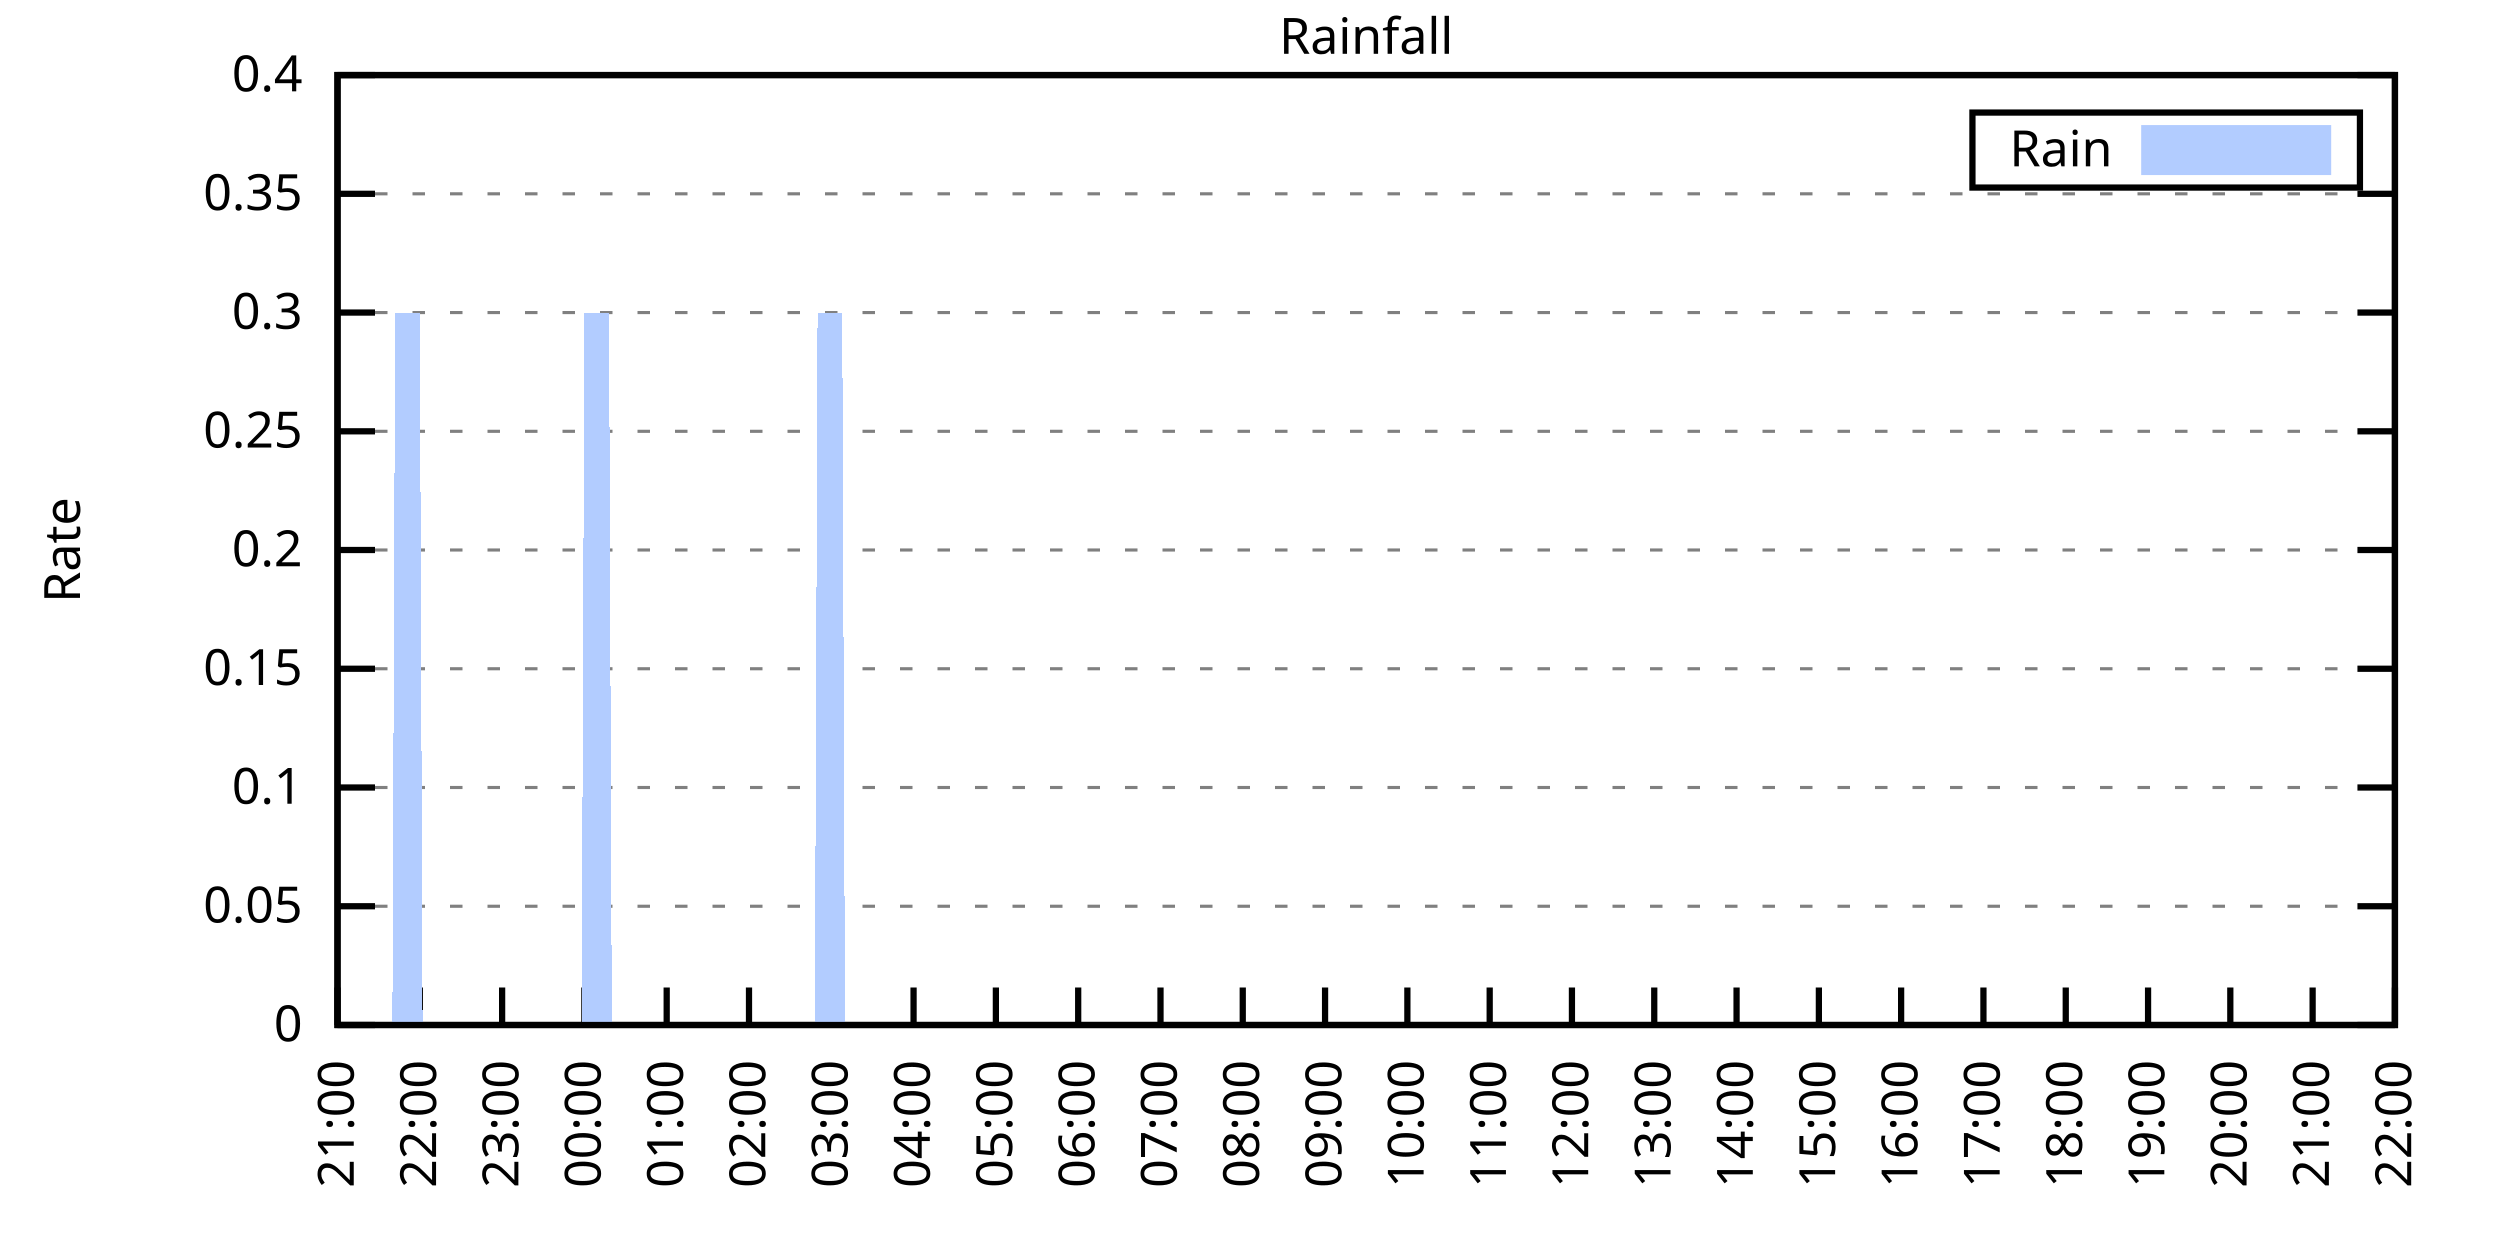
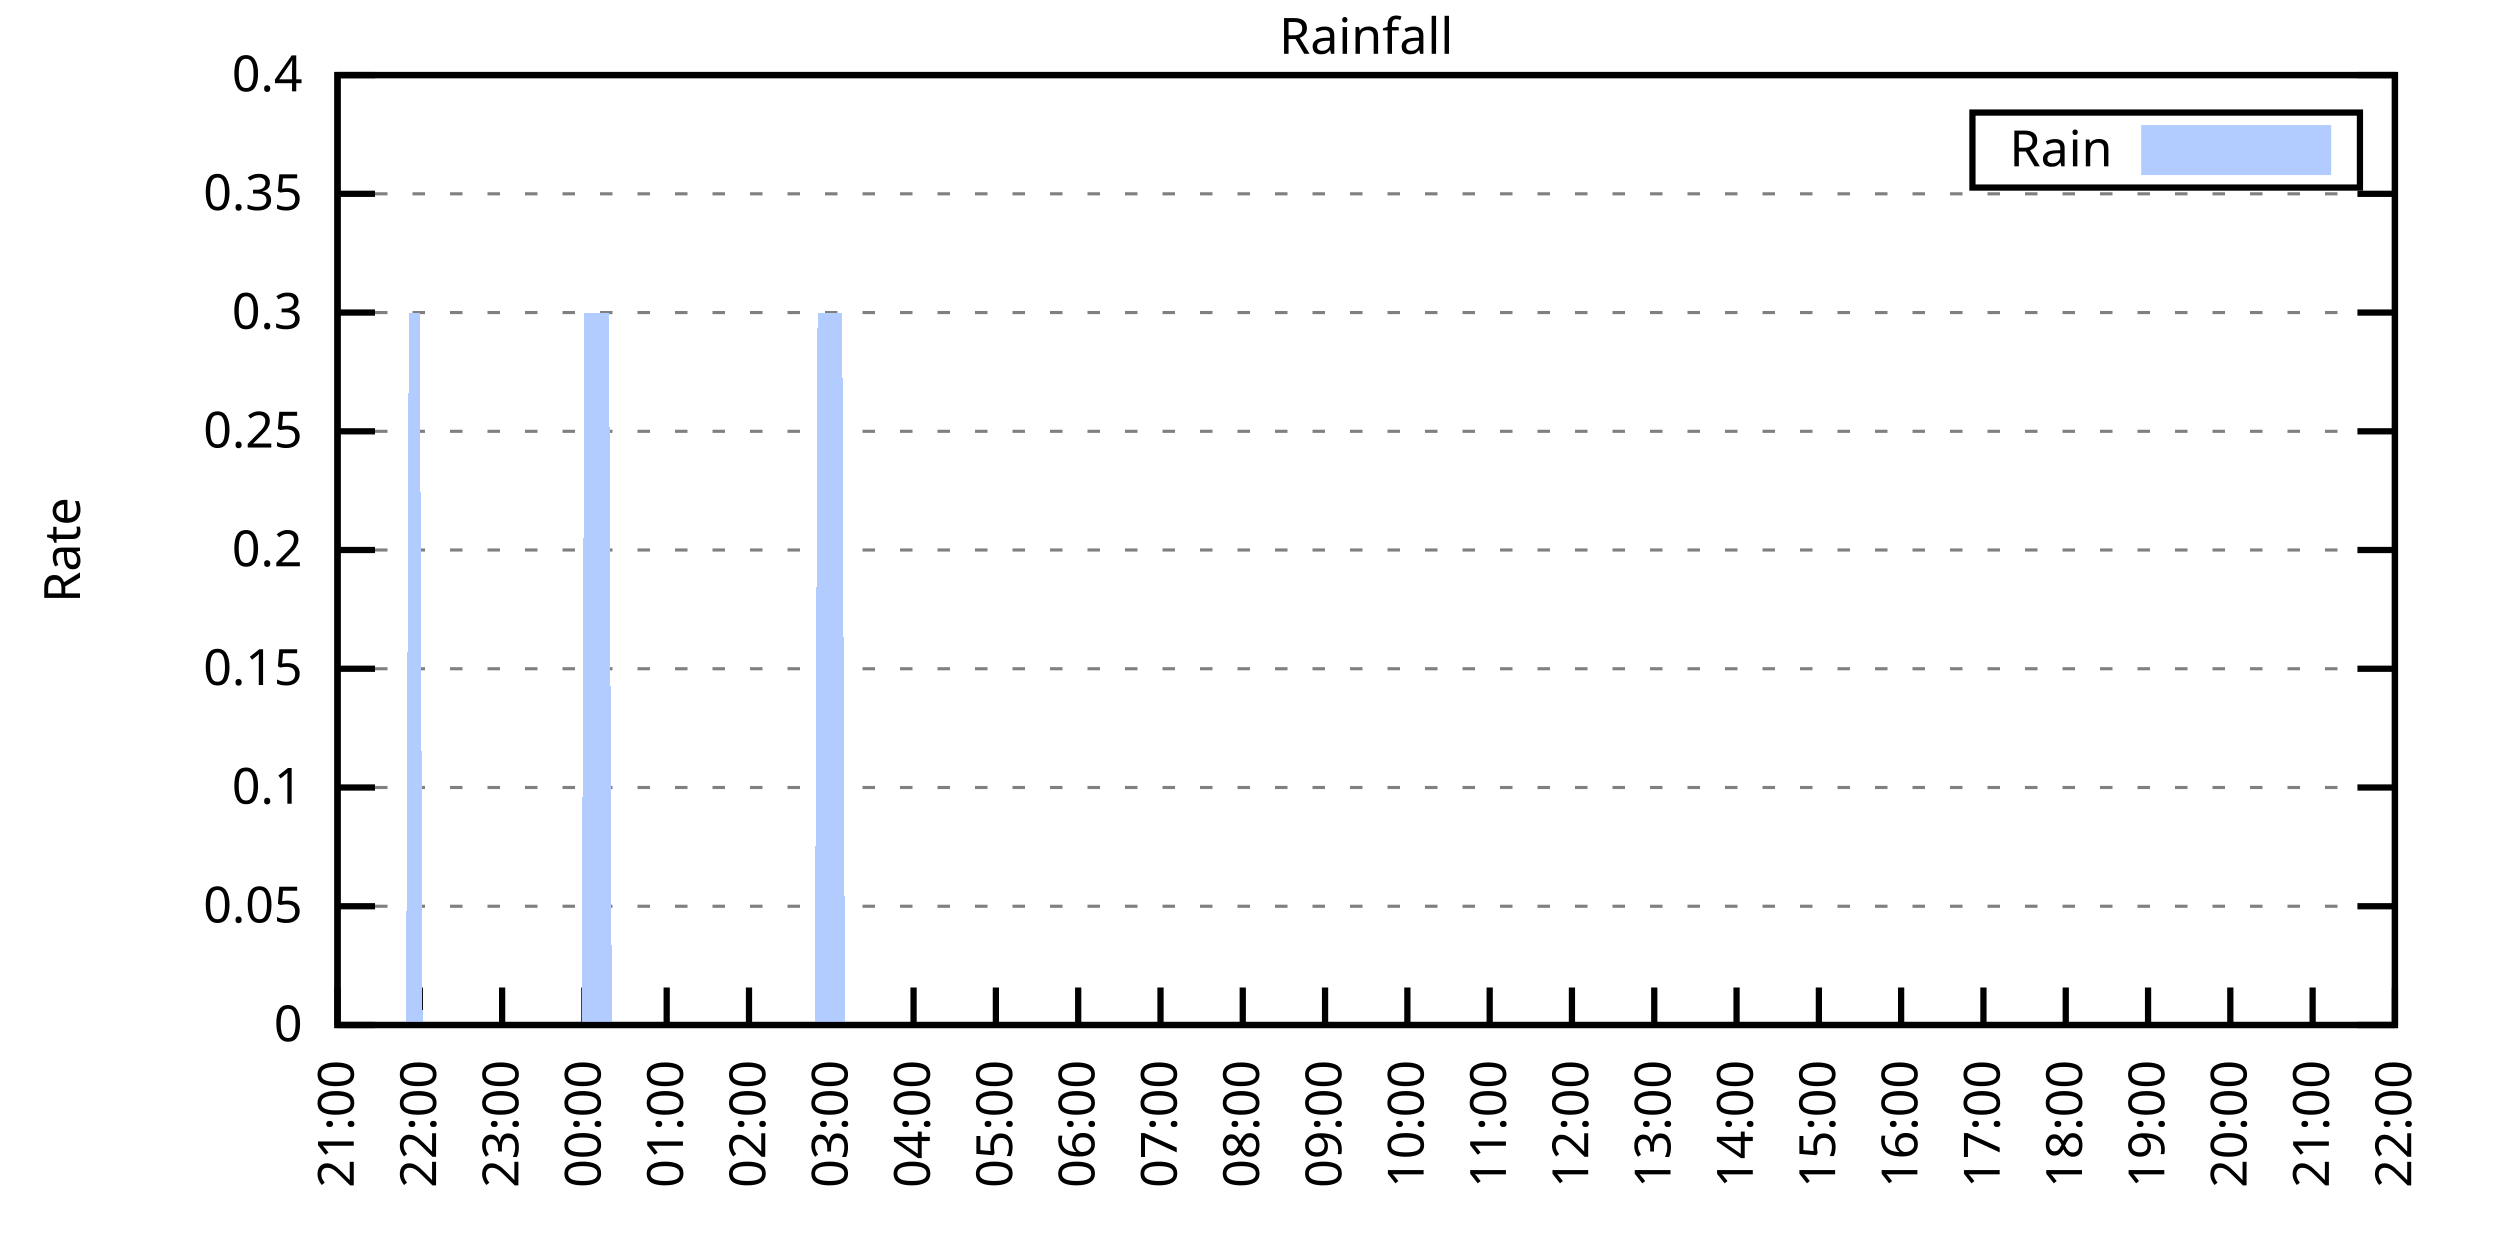
<svg xmlns="http://www.w3.org/2000/svg" xmlns:xlink="http://www.w3.org/1999/xlink" width="400" height="200" viewBox="0 0 400 200">
  <g id="gnuplot_canvas">
    <rect x="0" y="0" width="400" height="200" fill="none" />
    <defs>
      <circle id="gpDot" r="0.5" stroke-width="0.5" stroke="currentColor" />
      <path id="gpPt0" stroke-width="0.333" stroke="currentColor" d="M-1,0 h2 M0,-1 v2" />
      <path id="gpPt1" stroke-width="0.333" stroke="currentColor" d="M-1,-1 L1,1 M1,-1 L-1,1" />
      <path id="gpPt2" stroke-width="0.333" stroke="currentColor" d="M-1,0 L1,0 M0,-1 L0,1 M-1,-1 L1,1 M-1,1 L1,-1" />
      <rect id="gpPt3" stroke-width="0.333" stroke="currentColor" x="-1" y="-1" width="2" height="2" />
      <rect id="gpPt4" stroke-width="0.333" stroke="currentColor" fill="currentColor" x="-1" y="-1" width="2" height="2" />
      <circle id="gpPt5" stroke-width="0.333" stroke="currentColor" cx="0" cy="0" r="1" />
      <use xlink:href="#gpPt5" id="gpPt6" fill="currentColor" stroke="none" />
      <path id="gpPt7" stroke-width="0.333" stroke="currentColor" d="M0,-1.33 L-1.33,0.67 L1.33,0.67 z" />
      <use xlink:href="#gpPt7" id="gpPt8" fill="currentColor" stroke="none" />
      <use xlink:href="#gpPt7" id="gpPt9" stroke="currentColor" transform="rotate(180)" />
      <use xlink:href="#gpPt9" id="gpPt10" fill="currentColor" stroke="none" />
      <use xlink:href="#gpPt3" id="gpPt11" stroke="currentColor" transform="rotate(45)" />
      <use xlink:href="#gpPt11" id="gpPt12" fill="currentColor" stroke="none" />
      <path id="gpPt13" stroke-width="0.333" stroke="currentColor" d="M0,1.330 L1.265,0.411 L0.782,-1.067 L-0.782,-1.076 L-1.265,0.411 z" />
      <use xlink:href="#gpPt13" id="gpPt14" fill="currentColor" stroke="none" />
      <filter id="textbox" filterUnits="objectBoundingBox" x="0" y="0" height="1" width="1">
        <feFlood flood-color="white" flood-opacity="1" result="bgnd" />
        <feComposite in="SourceGraphic" in2="bgnd" operator="atop" />
      </filter>
      <filter id="greybox" filterUnits="objectBoundingBox" x="0" y="0" height="1" width="1">
        <feFlood flood-color="lightgrey" flood-opacity="1" result="grey" />
        <feComposite in="SourceGraphic" in2="grey" operator="atop" />
      </filter>
    </defs>
    <g fill="none" color="white" stroke="currentColor" stroke-width="1.00" stroke-linecap="butt" stroke-linejoin="miter">
</g>
    <g fill="none" color="black" stroke="currentColor" stroke-width="1.00" stroke-linecap="butt" stroke-linejoin="miter">
      <g stroke="none" shape-rendering="crispEdges">
        <polygon fill="rgb(255, 255, 255)" points="54.00,164.00 383.18,164.00 383.18,12.02 54.00,12.02 " />
      </g>
    </g>
    <g fill="none" color="black" stroke="currentColor" stroke-width="1.00" stroke-linecap="butt" stroke-linejoin="miter">
</g>
    <g fill="none" color="black" stroke="black" stroke-width="0.50" stroke-linecap="butt" stroke-linejoin="miter">
</g>
    <g fill="none" color="gray" stroke="currentColor" stroke-width="0.50" stroke-linecap="butt" stroke-linejoin="miter">
      <path stroke="gray" stroke-dasharray="2,4" class="gridline" d="M54.00,164.00 L383.19,164.00  " />
    </g>
    <g fill="none" color="gray" stroke="gray" stroke-width="1.00" stroke-linecap="butt" stroke-linejoin="miter">
</g>
    <g fill="none" color="black" stroke="currentColor" stroke-width="1.00" stroke-linecap="butt" stroke-linejoin="miter">
      <path stroke="black" d="M54.00,164.00 L60.00,164.00 M383.19,164.00 L377.19,164.00  " />
      <g transform="translate(48.40,166.60)" stroke="none" fill="black" font-family="Sans" font-size="8.00" text-anchor="end">
        <text>
          <tspan font-family="Sans"> 0</tspan>
        </text>
      </g>
    </g>
    <g fill="none" color="black" stroke="currentColor" stroke-width="1.00" stroke-linecap="butt" stroke-linejoin="miter">
</g>
    <g fill="none" color="black" stroke="black" stroke-width="0.50" stroke-linecap="butt" stroke-linejoin="miter">
</g>
    <g fill="none" color="gray" stroke="currentColor" stroke-width="0.50" stroke-linecap="butt" stroke-linejoin="miter">
      <path stroke="gray" stroke-dasharray="2,4" class="gridline" d="M54.00,145.00 L383.19,145.00  " />
    </g>
    <g fill="none" color="gray" stroke="gray" stroke-width="1.00" stroke-linecap="butt" stroke-linejoin="miter">
</g>
    <g fill="none" color="black" stroke="currentColor" stroke-width="1.00" stroke-linecap="butt" stroke-linejoin="miter">
      <path stroke="black" d="M54.00,145.00 L60.00,145.00 M383.19,145.00 L377.19,145.00  " />
      <g transform="translate(48.40,147.60)" stroke="none" fill="black" font-family="Sans" font-size="8.00" text-anchor="end">
        <text>
          <tspan font-family="Sans"> 0.05</tspan>
        </text>
      </g>
    </g>
    <g fill="none" color="black" stroke="currentColor" stroke-width="1.00" stroke-linecap="butt" stroke-linejoin="miter">
</g>
    <g fill="none" color="black" stroke="black" stroke-width="0.50" stroke-linecap="butt" stroke-linejoin="miter">
</g>
    <g fill="none" color="gray" stroke="currentColor" stroke-width="0.50" stroke-linecap="butt" stroke-linejoin="miter">
      <path stroke="gray" stroke-dasharray="2,4" class="gridline" d="M54.00,126.00 L383.19,126.00  " />
    </g>
    <g fill="none" color="gray" stroke="gray" stroke-width="1.00" stroke-linecap="butt" stroke-linejoin="miter">
</g>
    <g fill="none" color="black" stroke="currentColor" stroke-width="1.00" stroke-linecap="butt" stroke-linejoin="miter">
      <path stroke="black" d="M54.00,126.00 L60.00,126.00 M383.19,126.00 L377.19,126.00  " />
      <g transform="translate(48.40,128.60)" stroke="none" fill="black" font-family="Sans" font-size="8.00" text-anchor="end">
        <text>
          <tspan font-family="Sans"> 0.1</tspan>
        </text>
      </g>
    </g>
    <g fill="none" color="black" stroke="currentColor" stroke-width="1.00" stroke-linecap="butt" stroke-linejoin="miter">
</g>
    <g fill="none" color="black" stroke="black" stroke-width="0.50" stroke-linecap="butt" stroke-linejoin="miter">
</g>
    <g fill="none" color="gray" stroke="currentColor" stroke-width="0.50" stroke-linecap="butt" stroke-linejoin="miter">
      <path stroke="gray" stroke-dasharray="2,4" class="gridline" d="M54.00,107.00 L383.19,107.00  " />
    </g>
    <g fill="none" color="gray" stroke="gray" stroke-width="1.00" stroke-linecap="butt" stroke-linejoin="miter">
</g>
    <g fill="none" color="black" stroke="currentColor" stroke-width="1.00" stroke-linecap="butt" stroke-linejoin="miter">
      <path stroke="black" d="M54.00,107.00 L60.00,107.00 M383.19,107.00 L377.19,107.00  " />
      <g transform="translate(48.40,109.60)" stroke="none" fill="black" font-family="Sans" font-size="8.00" text-anchor="end">
        <text>
          <tspan font-family="Sans"> 0.15</tspan>
        </text>
      </g>
    </g>
    <g fill="none" color="black" stroke="currentColor" stroke-width="1.00" stroke-linecap="butt" stroke-linejoin="miter">
</g>
    <g fill="none" color="black" stroke="black" stroke-width="0.50" stroke-linecap="butt" stroke-linejoin="miter">
</g>
    <g fill="none" color="gray" stroke="currentColor" stroke-width="0.50" stroke-linecap="butt" stroke-linejoin="miter">
      <path stroke="gray" stroke-dasharray="2,4" class="gridline" d="M54.00,88.00 L383.19,88.00  " />
    </g>
    <g fill="none" color="gray" stroke="gray" stroke-width="1.00" stroke-linecap="butt" stroke-linejoin="miter">
</g>
    <g fill="none" color="black" stroke="currentColor" stroke-width="1.00" stroke-linecap="butt" stroke-linejoin="miter">
      <path stroke="black" d="M54.00,88.00 L60.00,88.00 M383.19,88.00 L377.19,88.00  " />
      <g transform="translate(48.40,90.60)" stroke="none" fill="black" font-family="Sans" font-size="8.00" text-anchor="end">
        <text>
          <tspan font-family="Sans"> 0.2</tspan>
        </text>
      </g>
    </g>
    <g fill="none" color="black" stroke="currentColor" stroke-width="1.00" stroke-linecap="butt" stroke-linejoin="miter">
</g>
    <g fill="none" color="black" stroke="black" stroke-width="0.50" stroke-linecap="butt" stroke-linejoin="miter">
</g>
    <g fill="none" color="gray" stroke="currentColor" stroke-width="0.50" stroke-linecap="butt" stroke-linejoin="miter">
      <path stroke="gray" stroke-dasharray="2,4" class="gridline" d="M54.00,69.01 L383.19,69.01  " />
    </g>
    <g fill="none" color="gray" stroke="gray" stroke-width="1.00" stroke-linecap="butt" stroke-linejoin="miter">
</g>
    <g fill="none" color="black" stroke="currentColor" stroke-width="1.00" stroke-linecap="butt" stroke-linejoin="miter">
      <path stroke="black" d="M54.00,69.01 L60.00,69.01 M383.19,69.01 L377.19,69.01  " />
      <g transform="translate(48.40,71.61)" stroke="none" fill="black" font-family="Sans" font-size="8.00" text-anchor="end">
        <text>
          <tspan font-family="Sans"> 0.25</tspan>
        </text>
      </g>
    </g>
    <g fill="none" color="black" stroke="currentColor" stroke-width="1.00" stroke-linecap="butt" stroke-linejoin="miter">
</g>
    <g fill="none" color="black" stroke="black" stroke-width="0.50" stroke-linecap="butt" stroke-linejoin="miter">
</g>
    <g fill="none" color="gray" stroke="currentColor" stroke-width="0.50" stroke-linecap="butt" stroke-linejoin="miter">
      <path stroke="gray" stroke-dasharray="2,4" class="gridline" d="M54.00,50.01 L383.19,50.01  " />
    </g>
    <g fill="none" color="gray" stroke="gray" stroke-width="1.00" stroke-linecap="butt" stroke-linejoin="miter">
</g>
    <g fill="none" color="black" stroke="currentColor" stroke-width="1.00" stroke-linecap="butt" stroke-linejoin="miter">
      <path stroke="black" d="M54.00,50.01 L60.00,50.01 M383.19,50.01 L377.19,50.01  " />
      <g transform="translate(48.40,52.61)" stroke="none" fill="black" font-family="Sans" font-size="8.00" text-anchor="end">
        <text>
          <tspan font-family="Sans"> 0.3</tspan>
        </text>
      </g>
    </g>
    <g fill="none" color="black" stroke="currentColor" stroke-width="1.00" stroke-linecap="butt" stroke-linejoin="miter">
</g>
    <g fill="none" color="black" stroke="black" stroke-width="0.50" stroke-linecap="butt" stroke-linejoin="miter">
</g>
    <g fill="none" color="gray" stroke="currentColor" stroke-width="0.50" stroke-linecap="butt" stroke-linejoin="miter">
      <path stroke="gray" stroke-dasharray="2,4" class="gridline" d="M54.00,31.01 L383.19,31.01  " />
    </g>
    <g fill="none" color="gray" stroke="gray" stroke-width="1.00" stroke-linecap="butt" stroke-linejoin="miter">
</g>
    <g fill="none" color="black" stroke="currentColor" stroke-width="1.00" stroke-linecap="butt" stroke-linejoin="miter">
      <path stroke="black" d="M54.00,31.01 L60.00,31.01 M383.19,31.01 L377.19,31.01  " />
      <g transform="translate(48.40,33.61)" stroke="none" fill="black" font-family="Sans" font-size="8.00" text-anchor="end">
        <text>
          <tspan font-family="Sans"> 0.35</tspan>
        </text>
      </g>
    </g>
    <g fill="none" color="black" stroke="currentColor" stroke-width="1.00" stroke-linecap="butt" stroke-linejoin="miter">
</g>
    <g fill="none" color="black" stroke="black" stroke-width="0.50" stroke-linecap="butt" stroke-linejoin="miter">
</g>
    <g fill="none" color="gray" stroke="currentColor" stroke-width="0.50" stroke-linecap="butt" stroke-linejoin="miter">
      <path stroke="gray" stroke-dasharray="2,4" class="gridline" d="M54.00,12.01 L383.19,12.01  " />
    </g>
    <g fill="none" color="gray" stroke="gray" stroke-width="1.00" stroke-linecap="butt" stroke-linejoin="miter">
</g>
    <g fill="none" color="black" stroke="currentColor" stroke-width="1.00" stroke-linecap="butt" stroke-linejoin="miter">
      <path stroke="black" d="M54.00,12.01 L60.00,12.01 M383.19,12.01 L377.19,12.01  " />
      <g transform="translate(48.40,14.61)" stroke="none" fill="black" font-family="Sans" font-size="8.00" text-anchor="end">
        <text>
          <tspan font-family="Sans"> 0.4</tspan>
        </text>
      </g>
    </g>
    <g fill="none" color="black" stroke="currentColor" stroke-width="1.00" stroke-linecap="butt" stroke-linejoin="miter">
      <path stroke="black" d="M54.00,164.00 L54.00,158.00  " />
      <g transform="translate(56.60,169.60) rotate(270.00)" stroke="none" fill="black" font-family="Sans" font-size="8.00" text-anchor="end">
        <text>
          <tspan font-family="Sans">21:00</tspan>
        </text>
      </g>
    </g>
    <g fill="none" color="black" stroke="currentColor" stroke-width="1.00" stroke-linecap="butt" stroke-linejoin="miter">
      <path stroke="black" d="M67.17,164.00 L67.17,158.00  " />
      <g transform="translate(69.77,169.60) rotate(270.00)" stroke="none" fill="black" font-family="Sans" font-size="8.00" text-anchor="end">
        <text>
          <tspan font-family="Sans">22:00</tspan>
        </text>
      </g>
    </g>
    <g fill="none" color="black" stroke="currentColor" stroke-width="1.00" stroke-linecap="butt" stroke-linejoin="miter">
      <path stroke="black" d="M80.34,164.00 L80.34,158.00  " />
      <g transform="translate(82.94,169.60) rotate(270.00)" stroke="none" fill="black" font-family="Sans" font-size="8.00" text-anchor="end">
        <text>
          <tspan font-family="Sans">23:00</tspan>
        </text>
      </g>
    </g>
    <g fill="none" color="black" stroke="currentColor" stroke-width="1.00" stroke-linecap="butt" stroke-linejoin="miter">
      <path stroke="black" d="M93.50,164.00 L93.50,158.00  " />
      <g transform="translate(96.10,169.60) rotate(270.00)" stroke="none" fill="black" font-family="Sans" font-size="8.00" text-anchor="end">
        <text>
          <tspan font-family="Sans">00:00</tspan>
        </text>
      </g>
    </g>
    <g fill="none" color="black" stroke="currentColor" stroke-width="1.00" stroke-linecap="butt" stroke-linejoin="miter">
      <path stroke="black" d="M106.67,164.00 L106.67,158.00  " />
      <g transform="translate(109.27,169.60) rotate(270.00)" stroke="none" fill="black" font-family="Sans" font-size="8.00" text-anchor="end">
        <text>
          <tspan font-family="Sans">01:00</tspan>
        </text>
      </g>
    </g>
    <g fill="none" color="black" stroke="currentColor" stroke-width="1.00" stroke-linecap="butt" stroke-linejoin="miter">
      <path stroke="black" d="M119.84,164.00 L119.84,158.00  " />
      <g transform="translate(122.44,169.60) rotate(270.00)" stroke="none" fill="black" font-family="Sans" font-size="8.00" text-anchor="end">
        <text>
          <tspan font-family="Sans">02:00</tspan>
        </text>
      </g>
    </g>
    <g fill="none" color="black" stroke="currentColor" stroke-width="1.00" stroke-linecap="butt" stroke-linejoin="miter">
      <path stroke="black" d="M133.01,164.00 L133.01,158.00  " />
      <g transform="translate(135.61,169.60) rotate(270.00)" stroke="none" fill="black" font-family="Sans" font-size="8.00" text-anchor="end">
        <text>
          <tspan font-family="Sans">03:00</tspan>
        </text>
      </g>
    </g>
    <g fill="none" color="black" stroke="currentColor" stroke-width="1.00" stroke-linecap="butt" stroke-linejoin="miter">
      <path stroke="black" d="M146.17,164.00 L146.17,158.00  " />
      <g transform="translate(148.77,169.60) rotate(270.00)" stroke="none" fill="black" font-family="Sans" font-size="8.00" text-anchor="end">
        <text>
          <tspan font-family="Sans">04:00</tspan>
        </text>
      </g>
    </g>
    <g fill="none" color="black" stroke="currentColor" stroke-width="1.00" stroke-linecap="butt" stroke-linejoin="miter">
      <path stroke="black" d="M159.34,164.00 L159.34,158.00  " />
      <g transform="translate(161.94,169.60) rotate(270.00)" stroke="none" fill="black" font-family="Sans" font-size="8.00" text-anchor="end">
        <text>
          <tspan font-family="Sans">05:00</tspan>
        </text>
      </g>
    </g>
    <g fill="none" color="black" stroke="currentColor" stroke-width="1.00" stroke-linecap="butt" stroke-linejoin="miter">
      <path stroke="black" d="M172.51,164.00 L172.51,158.00  " />
      <g transform="translate(175.11,169.60) rotate(270.00)" stroke="none" fill="black" font-family="Sans" font-size="8.00" text-anchor="end">
        <text>
          <tspan font-family="Sans">06:00</tspan>
        </text>
      </g>
    </g>
    <g fill="none" color="black" stroke="currentColor" stroke-width="1.00" stroke-linecap="butt" stroke-linejoin="miter">
      <path stroke="black" d="M185.68,164.00 L185.68,158.00  " />
      <g transform="translate(188.28,169.60) rotate(270.00)" stroke="none" fill="black" font-family="Sans" font-size="8.00" text-anchor="end">
        <text>
          <tspan font-family="Sans">07:00</tspan>
        </text>
      </g>
    </g>
    <g fill="none" color="black" stroke="currentColor" stroke-width="1.00" stroke-linecap="butt" stroke-linejoin="miter">
      <path stroke="black" d="M198.84,164.00 L198.84,158.00  " />
      <g transform="translate(201.44,169.60) rotate(270.00)" stroke="none" fill="black" font-family="Sans" font-size="8.00" text-anchor="end">
        <text>
          <tspan font-family="Sans">08:00</tspan>
        </text>
      </g>
    </g>
    <g fill="none" color="black" stroke="currentColor" stroke-width="1.00" stroke-linecap="butt" stroke-linejoin="miter">
      <path stroke="black" d="M212.01,164.00 L212.01,158.00  " />
      <g transform="translate(214.61,169.60) rotate(270.00)" stroke="none" fill="black" font-family="Sans" font-size="8.00" text-anchor="end">
        <text>
          <tspan font-family="Sans">09:00</tspan>
        </text>
      </g>
    </g>
    <g fill="none" color="black" stroke="currentColor" stroke-width="1.00" stroke-linecap="butt" stroke-linejoin="miter">
      <path stroke="black" d="M225.18,164.00 L225.18,158.00  " />
      <g transform="translate(227.78,169.60) rotate(270.00)" stroke="none" fill="black" font-family="Sans" font-size="8.00" text-anchor="end">
        <text>
          <tspan font-family="Sans">10:00</tspan>
        </text>
      </g>
    </g>
    <g fill="none" color="black" stroke="currentColor" stroke-width="1.00" stroke-linecap="butt" stroke-linejoin="miter">
      <path stroke="black" d="M238.35,164.00 L238.35,158.00  " />
      <g transform="translate(240.95,169.60) rotate(270.00)" stroke="none" fill="black" font-family="Sans" font-size="8.00" text-anchor="end">
        <text>
          <tspan font-family="Sans">11:00</tspan>
        </text>
      </g>
    </g>
    <g fill="none" color="black" stroke="currentColor" stroke-width="1.00" stroke-linecap="butt" stroke-linejoin="miter">
      <path stroke="black" d="M251.51,164.00 L251.51,158.00  " />
      <g transform="translate(254.11,169.60) rotate(270.00)" stroke="none" fill="black" font-family="Sans" font-size="8.00" text-anchor="end">
        <text>
          <tspan font-family="Sans">12:00</tspan>
        </text>
      </g>
    </g>
    <g fill="none" color="black" stroke="currentColor" stroke-width="1.00" stroke-linecap="butt" stroke-linejoin="miter">
      <path stroke="black" d="M264.68,164.00 L264.68,158.00  " />
      <g transform="translate(267.28,169.60) rotate(270.00)" stroke="none" fill="black" font-family="Sans" font-size="8.00" text-anchor="end">
        <text>
          <tspan font-family="Sans">13:00</tspan>
        </text>
      </g>
    </g>
    <g fill="none" color="black" stroke="currentColor" stroke-width="1.00" stroke-linecap="butt" stroke-linejoin="miter">
      <path stroke="black" d="M277.85,164.00 L277.85,158.00  " />
      <g transform="translate(280.45,169.60) rotate(270.00)" stroke="none" fill="black" font-family="Sans" font-size="8.00" text-anchor="end">
        <text>
          <tspan font-family="Sans">14:00</tspan>
        </text>
      </g>
    </g>
    <g fill="none" color="black" stroke="currentColor" stroke-width="1.00" stroke-linecap="butt" stroke-linejoin="miter">
      <path stroke="black" d="M291.02,164.00 L291.02,158.00  " />
      <g transform="translate(293.62,169.60) rotate(270.00)" stroke="none" fill="black" font-family="Sans" font-size="8.00" text-anchor="end">
        <text>
          <tspan font-family="Sans">15:00</tspan>
        </text>
      </g>
    </g>
    <g fill="none" color="black" stroke="currentColor" stroke-width="1.00" stroke-linecap="butt" stroke-linejoin="miter">
      <path stroke="black" d="M304.18,164.00 L304.18,158.00  " />
      <g transform="translate(306.78,169.60) rotate(270.00)" stroke="none" fill="black" font-family="Sans" font-size="8.00" text-anchor="end">
        <text>
          <tspan font-family="Sans">16:00</tspan>
        </text>
      </g>
    </g>
    <g fill="none" color="black" stroke="currentColor" stroke-width="1.00" stroke-linecap="butt" stroke-linejoin="miter">
      <path stroke="black" d="M317.35,164.00 L317.35,158.00  " />
      <g transform="translate(319.95,169.60) rotate(270.00)" stroke="none" fill="black" font-family="Sans" font-size="8.00" text-anchor="end">
        <text>
          <tspan font-family="Sans">17:00</tspan>
        </text>
      </g>
    </g>
    <g fill="none" color="black" stroke="currentColor" stroke-width="1.00" stroke-linecap="butt" stroke-linejoin="miter">
      <path stroke="black" d="M330.52,164.00 L330.52,158.00  " />
      <g transform="translate(333.12,169.60) rotate(270.00)" stroke="none" fill="black" font-family="Sans" font-size="8.00" text-anchor="end">
        <text>
          <tspan font-family="Sans">18:00</tspan>
        </text>
      </g>
    </g>
    <g fill="none" color="black" stroke="currentColor" stroke-width="1.00" stroke-linecap="butt" stroke-linejoin="miter">
      <path stroke="black" d="M343.69,164.00 L343.69,158.00  " />
      <g transform="translate(346.29,169.60) rotate(270.00)" stroke="none" fill="black" font-family="Sans" font-size="8.00" text-anchor="end">
        <text>
          <tspan font-family="Sans">19:00</tspan>
        </text>
      </g>
    </g>
    <g fill="none" color="black" stroke="currentColor" stroke-width="1.00" stroke-linecap="butt" stroke-linejoin="miter">
      <path stroke="black" d="M356.85,164.00 L356.85,158.00  " />
      <g transform="translate(359.45,169.60) rotate(270.00)" stroke="none" fill="black" font-family="Sans" font-size="8.00" text-anchor="end">
        <text>
          <tspan font-family="Sans">20:00</tspan>
        </text>
      </g>
    </g>
    <g fill="none" color="black" stroke="currentColor" stroke-width="1.00" stroke-linecap="butt" stroke-linejoin="miter">
      <path stroke="black" d="M370.02,164.00 L370.02,158.00  " />
      <g transform="translate(372.62,169.60) rotate(270.00)" stroke="none" fill="black" font-family="Sans" font-size="8.00" text-anchor="end">
        <text>
          <tspan font-family="Sans">21:00</tspan>
        </text>
      </g>
    </g>
    <g fill="none" color="black" stroke="currentColor" stroke-width="1.00" stroke-linecap="butt" stroke-linejoin="miter">
      <path stroke="black" d="M383.19,164.00 L383.19,158.00  " />
      <g transform="translate(385.79,169.60) rotate(270.00)" stroke="none" fill="black" font-family="Sans" font-size="8.00" text-anchor="end">
        <text>
          <tspan font-family="Sans">22:00</tspan>
        </text>
      </g>
    </g>
    <g fill="none" color="black" stroke="currentColor" stroke-width="1.00" stroke-linecap="butt" stroke-linejoin="miter">
</g>
    <g fill="none" color="black" stroke="currentColor" stroke-width="1.00" stroke-linecap="butt" stroke-linejoin="miter">
      <path stroke="black" d="M54.00,12.01 L54.00,164.00 L383.19,164.00 L383.19,12.01 L54.00,12.01 Z  " />
    </g>
    <g fill="none" color="black" stroke="currentColor" stroke-width="1.00" stroke-linecap="butt" stroke-linejoin="miter">
</g>
    <g fill="none" color="black" stroke="currentColor" stroke-width="1.00" stroke-linecap="butt" stroke-linejoin="miter">
      <path stroke="black" d="M315.59,30.01 L315.59,18.01 L377.59,18.01 L377.59,30.01 L315.59,30.01 Z  " />
    </g>
    <g id="Rainfall_plot_1">
      <g fill="none" color="white" stroke="black" stroke-width="2.00" stroke-linecap="butt" stroke-linejoin="miter">
</g>
      <g fill="none" color="black" stroke="currentColor" stroke-width="2.00" stroke-linecap="butt" stroke-linejoin="miter">
        <g transform="translate(337.99,26.61)" stroke="none" fill="black" font-family="Sans" font-size="8.00" text-anchor="end">
          <text>
            <tspan font-family="Sans">Rain</tspan>
          </text>
        </g>
      </g>
      <g fill="none" color="black" stroke="currentColor" stroke-width="2.00" stroke-linecap="butt" stroke-linejoin="miter">
        <g stroke="none" shape-rendering="crispEdges">
          <polygon fill="rgb(178, 204, 255)" points="343.59,27.01 371.99,27.01 371.99,21.01 343.59,21.01 " />
        </g>
        <path stroke="rgb(178, 204, 255)" d="M343.59,27.01 L371.99,27.01 L371.99,21.01 L343.59,21.01 L343.59,27.01 Z  " />
      </g>
      <g fill="none" color="black" stroke="currentColor" stroke-width="2.00" stroke-linecap="butt" stroke-linejoin="miter">
        <g stroke="none" shape-rendering="crispEdges">
-           <polygon fill="rgb(178, 204, 255)" points="57.51,164.00 57.95,164.00 58.39,164.00 58.83,164.00 59.27,164.00 59.71,164.00 60.14,164.00 60.58,164.00 61.02,164.00 61.46,164.00 61.90,164.00 62.34,164.00 62.78,164.00 63.22,50.01 63.66,50.01 64.10,50.01 64.53,50.01 64.97,50.01 65.41,50.01 65.85,50.01 66.29,50.01 66.73,50.01 67.17,50.01 67.61,164.00 68.05,164.00 68.48,164.00 68.92,164.00 69.36,164.00 69.80,164.00 70.24,164.00 70.68,164.00 71.12,164.00 71.56,164.00 72.00,164.00 72.43,164.00 72.87,164.00 73.31,164.00 73.75,164.00 74.19,164.00 74.63,164.00 75.07,164.00 75.51,164.00 75.95,164.00 76.38,164.00 76.82,164.00 77.26,164.00 77.70,164.00 78.14,164.00 78.58,164.00 79.02,164.00 79.46,164.00 79.90,164.00 80.34,164.00 80.77,164.00 81.21,164.00 81.65,164.00 82.09,164.00 82.53,164.00 82.97,164.00 83.41,164.00 83.85,164.00 84.29,164.00 84.72,164.00 85.16,164.00 85.60,164.00 86.04,164.00 86.48,164.00 86.92,164.00 87.36,164.00 87.80,164.00 88.24,164.00 88.67,164.00 89.11,164.00 89.55,164.00 89.99,164.00 90.43,164.00 90.87,164.00 91.31,164.00 91.75,164.00 92.19,164.00 92.62,164.00 93.06,164.00 93.50,50.01 93.94,50.01 94.38,50.01 94.82,50.01 95.26,50.01 95.70,50.01 96.14,50.01 96.58,50.01 97.01,50.01 97.45,50.01 97.89,164.00 98.33,164.00 98.77,164.00 99.21,164.00 99.65,164.00 100.09,164.00 100.53,164.00 100.96,164.00 101.40,164.00 101.84,164.00 102.28,164.00 102.72,164.00 103.16,164.00 103.60,164.00 104.04,164.00 104.48,164.00 104.91,164.00 105.35,164.00 105.79,164.00 106.23,164.00 106.67,164.00 107.11,164.00 107.55,164.00 107.99,164.00 108.43,164.00 108.87,164.00 109.30,164.00 109.74,164.00 110.18,164.00 110.62,164.00 111.06,164.00 111.50,164.00 111.94,164.00 112.38,164.00 112.82,164.00 113.25,164.00 113.69,164.00 114.13,164.00 114.57,164.00 115.01,164.00 115.45,164.00 115.89,164.00 116.33,164.00 116.77,164.00 117.20,164.00 117.64,164.00 118.08,164.00 118.52,164.00 118.96,164.00 119.40,164.00 119.84,164.00 120.28,164.00 120.72,164.00 121.15,164.00 121.59,164.00 122.03,164.00 122.47,164.00 122.91,164.00 123.35,164.00 123.79,164.00 124.23,164.00 124.67,164.00 125.11,164.00 125.54,164.00 125.98,164.00 126.42,164.00 126.86,164.00 127.30,164.00 127.74,164.00 128.18,164.00 128.62,164.00 129.06,164.00 129.49,164.00 129.93,164.00 130.37,164.00 130.81,50.01 131.25,50.01 131.69,50.01 132.13,50.01 132.57,50.01 133.01,50.01 133.44,50.01 133.88,50.01 134.32,50.01 134.76,50.01 135.20,164.00 135.64,164.00 136.08,164.00 136.52,164.00 136.96,164.00 137.39,164.00 137.83,164.00 138.27,164.00 138.71,164.00 139.15,164.00 139.59,164.00 140.03,164.00 140.47,164.00 140.91,164.00 141.35,164.00 141.78,164.00 142.22,164.00 142.66,164.00 143.10,164.00 143.54,164.00 143.98,164.00 144.42,164.00 144.86,164.00 145.30,164.00 145.73,164.00 146.17,164.00 146.61,164.00 147.05,164.00 147.49,164.00 147.93,164.00 148.37,164.00 148.81,164.00 149.25,164.00 149.68,164.00 150.12,164.00 150.56,164.00 151.00,164.00 151.44,164.00 151.88,164.00 152.32,164.00 152.76,164.00 153.20,164.00 153.63,164.00 154.07,164.00 154.51,164.00 154.95,164.00 155.39,164.00 155.83,164.00 156.27,164.00 156.71,164.00 157.15,164.00 157.59,164.00 158.02,164.00 158.46,164.00 158.90,164.00 159.34,164.00 159.78,164.00 160.22,164.00 160.66,164.00 161.10,164.00 161.54,164.00 161.97,164.00 162.41,164.00 162.85,164.00 163.29,164.00 163.73,164.00 164.17,164.00 164.61,164.00 165.05,164.00 165.49,164.00 165.92,164.00 166.36,164.00 166.80,164.00 167.24,164.00 167.68,164.00 168.12,164.00 168.56,164.00 169.00,164.00 169.44,164.00 169.87,164.00 170.31,164.00 170.75,164.00 171.19,164.00 171.63,164.00 172.07,164.00 172.51,164.00 172.95,164.00 173.39,164.00 173.83,164.00 174.26,164.00 174.70,164.00 175.14,164.00 175.58,164.00 176.02,164.00 176.46,164.00 176.90,164.00 177.34,164.00 177.78,164.00 178.21,164.00 178.65,164.00 179.09,164.00 179.53,164.00 179.97,164.00 180.41,164.00 180.85,164.00 181.29,164.00 181.73,164.00 182.16,164.00 182.60,164.00 183.04,164.00 183.48,164.00 183.92,164.00 184.36,164.00 184.80,164.00 185.24,164.00 185.68,164.00 186.11,164.00 186.55,164.00 186.99,164.00 187.43,164.00 187.87,164.00 188.31,164.00 188.75,164.00 189.19,164.00 189.63,164.00 190.07,164.00 190.50,164.00 190.94,164.00 191.38,164.00 191.82,164.00 192.26,164.00 192.70,164.00 193.14,164.00 193.58,164.00 194.02,164.00 194.45,164.00 194.89,164.00 195.33,164.00 195.77,164.00 196.21,164.00 196.65,164.00 197.09,164.00 197.53,164.00 197.97,164.00 198.40,164.00 198.84,164.00 199.28,164.00 199.72,164.00 200.16,164.00 200.60,164.00 201.04,164.00 201.48,164.00 201.92,164.00 202.35,164.00 202.79,164.00 203.23,164.00 203.67,164.00 204.11,164.00 204.55,164.00 204.99,164.00 205.43,164.00 205.87,164.00 206.31,164.00 206.74,164.00 207.18,164.00 207.62,164.00 208.06,164.00 208.50,164.00 208.94,164.00 209.38,164.00 209.82,164.00 210.26,164.00 210.69,164.00 211.13,164.00 211.57,164.00 212.01,164.00 212.45,164.00 212.89,164.00 213.33,164.00 213.77,164.00 214.21,164.00 214.64,164.00 215.08,164.00 215.52,164.00 215.96,164.00 216.40,164.00 216.84,164.00 217.28,164.00 217.72,164.00 218.16,164.00 218.60,164.00 219.03,164.00 219.47,164.00 219.91,164.00 220.35,164.00 220.79,164.00 221.23,164.00 221.67,164.00 222.11,164.00 222.55,164.00 222.98,164.00 223.42,164.00 223.86,164.00 224.30,164.00 224.74,164.00 225.18,164.00 225.62,164.00 226.06,164.00 226.50,164.00 226.93,164.00 227.37,164.00 227.81,164.00 228.25,164.00 228.69,164.00 229.13,164.00 229.57,164.00 230.01,164.00 230.45,164.00 230.88,164.00 231.32,164.00 231.76,164.00 232.20,164.00 232.64,164.00 233.08,164.00 233.52,164.00 233.96,164.00 234.40,164.00 234.84,164.00 235.27,164.00 235.71,164.00 236.15,164.00 236.59,164.00 237.03,164.00 237.47,164.00 237.91,164.00 238.35,164.00 238.79,164.00 239.22,164.00 239.66,164.00 240.10,164.00 240.54,164.00 240.98,164.00 241.42,164.00 241.86,164.00 242.30,164.00 242.74,164.00 243.17,164.00 243.61,164.00 244.05,164.00 244.49,164.00 244.93,164.00 245.37,164.00 245.81,164.00 246.25,164.00 246.69,164.00 247.12,164.00 247.56,164.00 248.00,164.00 248.44,164.00 248.88,164.00 249.32,164.00 249.76,164.00 250.20,164.00 250.64,164.00 251.08,164.00 251.51,164.00 251.95,164.00 252.39,164.00 252.83,164.00 253.27,164.00 253.71,164.00 254.15,164.00 254.59,164.00 255.03,164.00 255.46,164.00 255.90,164.00 256.34,164.00 256.78,164.00 257.22,164.00 257.66,164.00 258.10,164.00 258.54,164.00 258.98,164.00 259.41,164.00 259.85,164.00 260.29,164.00 260.73,164.00 261.17,164.00 261.61,164.00 262.05,164.00 262.49,164.00 262.93,164.00 263.36,164.00 263.80,164.00 264.24,164.00 264.68,164.00 265.12,164.00 265.56,164.00 266.00,164.00 266.44,164.00 266.88,164.00 267.32,164.00 267.75,164.00 268.19,164.00 268.63,164.00 269.07,164.00 269.51,164.00 269.95,164.00 270.39,164.00 270.83,164.00 271.27,164.00 271.70,164.00 272.14,164.00 272.58,164.00 273.02,164.00 273.46,164.00 273.90,164.00 274.34,164.00 274.78,164.00 275.22,164.00 275.65,164.00 276.09,164.00 276.53,164.00 276.97,164.00 277.41,164.00 277.85,164.00 278.29,164.00 278.73,164.00 279.17,164.00 279.60,164.00 280.04,164.00 280.48,164.00 280.92,164.00 281.36,164.00 281.80,164.00 282.24,164.00 282.68,164.00 283.12,164.00 283.56,164.00 283.99,164.00 284.43,164.00 284.87,164.00 285.31,164.00 285.75,164.00 286.19,164.00 286.63,164.00 287.07,164.00 287.51,164.00 287.94,164.00 288.38,164.00 288.82,164.00 289.26,164.00 289.70,164.00 290.14,164.00 290.58,164.00 291.02,164.00 291.46,164.00 291.89,164.00 292.33,164.00 292.77,164.00 293.21,164.00 293.65,164.00 294.09,164.00 294.53,164.00 294.97,164.00 295.41,164.00 295.84,164.00 296.28,164.00 296.72,164.00 297.16,164.00 297.60,164.00 298.04,164.00 298.48,164.00 298.92,164.00 299.36,164.00 299.80,164.00 300.23,164.00 300.67,164.00 301.11,164.00 301.55,164.00 301.99,164.00 302.43,164.00 302.87,164.00 303.31,164.00 303.75,164.00 304.18,164.00 304.62,164.00 305.06,164.00 305.50,164.00 305.94,164.00 306.38,164.00 306.82,164.00 307.26,164.00 307.70,164.00 308.13,164.00 308.57,164.00 309.01,164.00 309.45,164.00 309.89,164.00 310.33,164.00 310.77,164.00 311.21,164.00 311.65,164.00 312.08,164.00 312.52,164.00 312.96,164.00 313.40,164.00 313.84,164.00 314.28,164.00 314.72,164.00 315.16,164.00 315.60,164.00 316.04,164.00 316.47,164.00 316.91,164.00 317.35,164.00 317.79,164.00 318.23,164.00 318.67,164.00 319.11,164.00 319.55,164.00 319.99,164.00 320.42,164.00 320.86,164.00 321.30,164.00 321.74,164.00 322.18,164.00 322.62,164.00 323.06,164.00 323.50,164.00 323.94,164.00 324.37,164.00 324.81,164.00 325.25,164.00 325.69,164.00 326.13,164.00 326.57,164.00 327.01,164.00 327.45,164.00 327.89,164.00 328.33,164.00 328.76,164.00 329.20,164.00 329.64,164.00 330.08,164.00 330.52,164.00 330.96,164.00 331.40,164.00 331.84,164.00 332.28,164.00 332.71,164.00 333.15,164.00 333.59,164.00 334.03,164.00 334.47,164.00 334.91,164.00 335.35,164.00 335.79,164.00 336.23,164.00 336.66,164.00 337.10,164.00 337.54,164.00 337.98,164.00 338.42,164.00 338.86,164.00 339.30,164.00 339.74,164.00 340.18,164.00 340.61,164.00 341.05,164.00 341.49,164.00 341.93,164.00 342.37,164.00 342.81,164.00 343.25,164.00 343.69,164.00 344.13,164.00 344.57,164.00 345.00,164.00 345.44,164.00 345.88,164.00 346.32,164.00 346.76,164.00 347.20,164.00 347.64,164.00 348.08,164.00 348.52,164.00 348.95,164.00 349.39,164.00 349.83,164.00 350.27,164.00 350.71,164.00 351.15,164.00 351.59,164.00 352.03,164.00 352.47,164.00 352.90,164.00 353.34,164.00 353.78,164.00 354.22,164.00 354.66,164.00 355.10,164.00 355.54,164.00 355.98,164.00 356.42,164.00 356.85,164.00 357.29,164.00 357.73,164.00 358.17,164.00 358.61,164.00 359.05,164.00 359.49,164.00 359.93,164.00 360.37,164.00 360.81,164.00 361.24,164.00 361.68,164.00 362.12,164.00 362.56,164.00 363.00,164.00 363.44,164.00 363.88,164.00 364.32,164.00 364.76,164.00 365.19,164.00 365.63,164.00 366.07,164.00 366.51,164.00 366.95,164.00 367.39,164.00 367.83,164.00 368.27,164.00 368.71,164.00 369.14,164.00 369.58,164.00 370.02,164.00 370.46,164.00 370.90,164.00 371.34,164.00 371.78,164.00 372.22,164.00 372.66,164.00 373.09,164.00 373.09,164.00 57.51,164.00 " />
+           <polygon fill="rgb(178, 204, 255)" points="61.02,164.00 61.46,164.00 61.90,164.00 62.34,164.00 62.78,164.00 63.22,164.00 63.66,164.00 64.10,164.00 64.53,164.00 64.97,164.00 65.41,50.01 65.85,50.01 66.29,50.01 66.73,50.01 67.17,50.01 67.61,164.00 68.05,164.00 68.48,164.00 68.92,164.00 69.36,164.00 69.80,164.00 70.24,164.00 70.68,164.00 71.12,164.00 71.56,164.00 72.00,164.00 72.43,164.00 72.87,164.00 73.31,164.00 73.75,164.00 74.19,164.00 74.63,164.00 75.07,164.00 75.51,164.00 75.95,164.00 76.38,164.00 76.82,164.00 77.26,164.00 77.70,164.00 78.14,164.00 78.58,164.00 79.02,164.00 79.46,164.00 79.90,164.00 80.34,164.00 80.77,164.00 81.21,164.00 81.65,164.00 82.09,164.00 82.53,164.00 82.97,164.00 83.41,164.00 83.85,164.00 84.29,164.00 84.72,164.00 85.16,164.00 85.60,164.00 86.04,164.00 86.48,164.00 86.92,164.00 87.36,164.00 87.80,164.00 88.24,164.00 88.67,164.00 89.11,164.00 89.55,164.00 89.99,164.00 90.43,164.00 90.87,164.00 91.31,164.00 91.75,164.00 92.19,164.00 92.62,164.00 93.06,164.00 93.50,50.01 93.94,50.01 94.38,50.01 94.82,50.01 95.26,50.01 95.70,50.01 96.14,50.01 96.58,50.01 97.01,50.01 97.45,50.01 97.89,164.00 98.33,164.00 98.77,164.00 99.21,164.00 99.65,164.00 100.09,164.00 100.53,164.00 100.96,164.00 101.40,164.00 101.84,164.00 102.28,164.00 102.72,164.00 103.16,164.00 103.60,164.00 104.04,164.00 104.48,164.00 104.91,164.00 105.35,164.00 105.79,164.00 106.23,164.00 106.67,164.00 107.11,164.00 107.55,164.00 107.99,164.00 108.43,164.00 108.87,164.00 109.30,164.00 109.74,164.00 110.18,164.00 110.62,164.00 111.06,164.00 111.50,164.00 111.94,164.00 112.38,164.00 112.82,164.00 113.25,164.00 113.69,164.00 114.13,164.00 114.57,164.00 115.01,164.00 115.45,164.00 115.89,164.00 116.33,164.00 116.77,164.00 117.20,164.00 117.64,164.00 118.08,164.00 118.52,164.00 118.96,164.00 119.40,164.00 119.84,164.00 120.28,164.00 120.72,164.00 121.15,164.00 121.59,164.00 122.03,164.00 122.47,164.00 122.91,164.00 123.35,164.00 123.79,164.00 124.23,164.00 124.67,164.00 125.11,164.00 125.54,164.00 125.98,164.00 126.42,164.00 126.86,164.00 127.30,164.00 127.74,164.00 128.18,164.00 128.62,164.00 129.06,164.00 129.49,164.00 129.93,164.00 130.37,164.00 130.81,50.01 131.25,50.01 131.69,50.01 132.13,50.01 132.57,50.01 133.01,50.01 133.44,50.01 133.88,50.01 134.32,50.01 134.76,50.01 135.20,164.00 135.64,164.00 136.08,164.00 136.52,164.00 136.96,164.00 137.39,164.00 137.83,164.00 138.27,164.00 138.71,164.00 139.15,164.00 139.59,164.00 140.03,164.00 140.47,164.00 140.91,164.00 141.35,164.00 141.78,164.00 142.22,164.00 142.66,164.00 143.10,164.00 143.54,164.00 143.98,164.00 144.42,164.00 144.86,164.00 145.30,164.00 145.73,164.00 146.17,164.00 146.61,164.00 147.05,164.00 147.49,164.00 147.93,164.00 148.37,164.00 148.81,164.00 149.25,164.00 149.68,164.00 150.12,164.00 150.56,164.00 151.00,164.00 151.44,164.00 151.88,164.00 152.32,164.00 152.76,164.00 153.20,164.00 153.63,164.00 154.07,164.00 154.51,164.00 154.95,164.00 155.39,164.00 155.83,164.00 156.27,164.00 156.71,164.00 157.15,164.00 157.59,164.00 158.02,164.00 158.46,164.00 158.90,164.00 159.34,164.00 159.78,164.00 160.22,164.00 160.66,164.00 161.10,164.00 161.54,164.00 161.97,164.00 162.41,164.00 162.85,164.00 163.29,164.00 163.73,164.00 164.17,164.00 164.61,164.00 165.05,164.00 165.49,164.00 165.92,164.00 166.36,164.00 166.80,164.00 167.24,164.00 167.68,164.00 168.12,164.00 168.56,164.00 169.00,164.00 169.44,164.00 169.87,164.00 170.31,164.00 170.75,164.00 171.19,164.00 171.63,164.00 172.07,164.00 172.51,164.00 172.95,164.00 173.39,164.00 173.83,164.00 174.26,164.00 174.70,164.00 175.14,164.00 175.58,164.00 176.02,164.00 176.46,164.00 176.90,164.00 177.34,164.00 177.78,164.00 178.21,164.00 178.65,164.00 179.09,164.00 179.53,164.00 179.97,164.00 180.41,164.00 180.85,164.00 181.29,164.00 181.73,164.00 182.16,164.00 182.60,164.00 183.04,164.00 183.48,164.00 183.92,164.00 184.36,164.00 184.80,164.00 185.24,164.00 185.68,164.00 186.11,164.00 186.55,164.00 186.99,164.00 187.43,164.00 187.87,164.00 188.31,164.00 188.75,164.00 189.19,164.00 189.63,164.00 190.07,164.00 190.50,164.00 190.94,164.00 191.38,164.00 191.82,164.00 192.26,164.00 192.70,164.00 193.14,164.00 193.58,164.00 194.02,164.00 194.45,164.00 194.89,164.00 195.33,164.00 195.77,164.00 196.21,164.00 196.65,164.00 197.09,164.00 197.53,164.00 197.97,164.00 198.40,164.00 198.84,164.00 199.28,164.00 199.72,164.00 200.16,164.00 200.60,164.00 201.04,164.00 201.48,164.00 201.92,164.00 202.35,164.00 202.79,164.00 203.23,164.00 203.67,164.00 204.11,164.00 204.55,164.00 204.99,164.00 205.43,164.00 205.87,164.00 206.31,164.00 206.74,164.00 207.18,164.00 207.62,164.00 208.06,164.00 208.50,164.00 208.94,164.00 209.38,164.00 209.82,164.00 210.26,164.00 210.69,164.00 211.13,164.00 211.57,164.00 212.01,164.00 212.45,164.00 212.89,164.00 213.33,164.00 213.77,164.00 214.21,164.00 214.64,164.00 215.08,164.00 215.52,164.00 215.96,164.00 216.40,164.00 216.84,164.00 217.28,164.00 217.72,164.00 218.16,164.00 218.60,164.00 219.03,164.00 219.47,164.00 219.91,164.00 220.35,164.00 220.79,164.00 221.23,164.00 221.67,164.00 222.11,164.00 222.55,164.00 222.98,164.00 223.42,164.00 223.86,164.00 224.30,164.00 224.74,164.00 225.18,164.00 225.62,164.00 226.06,164.00 226.50,164.00 226.93,164.00 227.37,164.00 227.81,164.00 228.25,164.00 228.69,164.00 229.13,164.00 229.57,164.00 230.01,164.00 230.45,164.00 230.88,164.00 231.32,164.00 231.76,164.00 232.20,164.00 232.64,164.00 233.08,164.00 233.52,164.00 233.96,164.00 234.40,164.00 234.84,164.00 235.27,164.00 235.71,164.00 236.15,164.00 236.59,164.00 237.03,164.00 237.47,164.00 237.91,164.00 238.35,164.00 238.79,164.00 239.22,164.00 239.66,164.00 240.10,164.00 240.54,164.00 240.98,164.00 241.42,164.00 241.86,164.00 242.30,164.00 242.74,164.00 243.17,164.00 243.61,164.00 244.05,164.00 244.49,164.00 244.93,164.00 245.37,164.00 245.81,164.00 246.25,164.00 246.69,164.00 247.12,164.00 247.56,164.00 248.00,164.00 248.44,164.00 248.88,164.00 249.32,164.00 249.76,164.00 250.20,164.00 250.64,164.00 251.08,164.00 251.51,164.00 251.95,164.00 252.39,164.00 252.83,164.00 253.27,164.00 253.71,164.00 254.15,164.00 254.59,164.00 255.03,164.00 255.46,164.00 255.90,164.00 256.34,164.00 256.78,164.00 257.22,164.00 257.66,164.00 258.10,164.00 258.54,164.00 258.98,164.00 259.41,164.00 259.85,164.00 260.29,164.00 260.73,164.00 261.17,164.00 261.61,164.00 262.05,164.00 262.49,164.00 262.93,164.00 263.36,164.00 263.80,164.00 264.24,164.00 264.68,164.00 265.12,164.00 265.56,164.00 266.00,164.00 266.44,164.00 266.88,164.00 267.32,164.00 267.75,164.00 268.19,164.00 268.63,164.00 269.07,164.00 269.51,164.00 269.95,164.00 270.39,164.00 270.83,164.00 271.27,164.00 271.70,164.00 272.14,164.00 272.58,164.00 273.02,164.00 273.46,164.00 273.90,164.00 274.34,164.00 274.78,164.00 275.22,164.00 275.65,164.00 276.09,164.00 276.53,164.00 276.97,164.00 277.41,164.00 277.85,164.00 278.29,164.00 278.73,164.00 279.17,164.00 279.60,164.00 280.04,164.00 280.48,164.00 280.92,164.00 281.36,164.00 281.80,164.00 282.24,164.00 282.68,164.00 283.12,164.00 283.56,164.00 283.99,164.00 284.43,164.00 284.87,164.00 285.31,164.00 285.75,164.00 286.19,164.00 286.63,164.00 287.07,164.00 287.51,164.00 287.94,164.00 288.38,164.00 288.82,164.00 289.26,164.00 289.70,164.00 290.14,164.00 290.58,164.00 291.02,164.00 291.46,164.00 291.89,164.00 292.33,164.00 292.77,164.00 293.21,164.00 293.65,164.00 294.09,164.00 294.53,164.00 294.97,164.00 295.41,164.00 295.84,164.00 296.28,164.00 296.72,164.00 297.16,164.00 297.60,164.00 298.04,164.00 298.48,164.00 298.92,164.00 299.36,164.00 299.80,164.00 300.23,164.00 300.67,164.00 301.11,164.00 301.55,164.00 301.99,164.00 302.43,164.00 302.87,164.00 303.31,164.00 303.75,164.00 304.18,164.00 304.62,164.00 305.06,164.00 305.50,164.00 305.94,164.00 306.38,164.00 306.82,164.00 307.26,164.00 307.70,164.00 308.13,164.00 308.57,164.00 309.01,164.00 309.45,164.00 309.89,164.00 310.33,164.00 310.77,164.00 311.21,164.00 311.65,164.00 312.08,164.00 312.52,164.00 312.96,164.00 313.40,164.00 313.84,164.00 314.28,164.00 314.72,164.00 315.16,164.00 315.60,164.00 316.04,164.00 316.47,164.00 316.91,164.00 317.35,164.00 317.79,164.00 318.23,164.00 318.67,164.00 319.11,164.00 319.55,164.00 319.99,164.00 320.42,164.00 320.86,164.00 321.30,164.00 321.74,164.00 322.18,164.00 322.62,164.00 323.06,164.00 323.50,164.00 323.94,164.00 324.37,164.00 324.81,164.00 325.25,164.00 325.69,164.00 326.13,164.00 326.57,164.00 327.01,164.00 327.45,164.00 327.89,164.00 328.33,164.00 328.76,164.00 329.20,164.00 329.64,164.00 330.08,164.00 330.52,164.00 330.96,164.00 331.40,164.00 331.84,164.00 332.28,164.00 332.71,164.00 333.15,164.00 333.59,164.00 334.03,164.00 334.47,164.00 334.91,164.00 335.35,164.00 335.79,164.00 336.23,164.00 336.66,164.00 337.10,164.00 337.54,164.00 337.98,164.00 338.42,164.00 338.86,164.00 339.30,164.00 339.74,164.00 340.18,164.00 340.61,164.00 341.05,164.00 341.49,164.00 341.93,164.00 342.37,164.00 342.81,164.00 343.25,164.00 343.69,164.00 344.13,164.00 344.57,164.00 345.00,164.00 345.44,164.00 345.88,164.00 346.32,164.00 346.76,164.00 347.20,164.00 347.64,164.00 348.08,164.00 348.52,164.00 348.95,164.00 349.39,164.00 349.83,164.00 350.27,164.00 350.71,164.00 351.15,164.00 351.59,164.00 352.03,164.00 352.47,164.00 352.90,164.00 353.34,164.00 353.78,164.00 354.22,164.00 354.66,164.00 355.10,164.00 355.54,164.00 355.98,164.00 356.42,164.00 356.85,164.00 357.29,164.00 357.73,164.00 358.17,164.00 358.61,164.00 359.05,164.00 359.49,164.00 359.93,164.00 360.37,164.00 360.81,164.00 361.24,164.00 361.68,164.00 362.12,164.00 362.56,164.00 363.00,164.00 363.44,164.00 363.88,164.00 364.32,164.00 364.76,164.00 365.19,164.00 365.63,164.00 366.07,164.00 366.51,164.00 366.95,164.00 367.39,164.00 367.83,164.00 368.27,164.00 368.71,164.00 369.14,164.00 369.58,164.00 370.02,164.00 370.46,164.00 370.90,164.00 371.34,164.00 371.78,164.00 372.22,164.00 372.66,164.00 373.09,164.00 373.53,164.00 373.97,164.00 374.41,164.00 374.85,164.00 375.29,164.00 375.73,164.00 376.17,164.00 376.61,164.00 376.61,164.00 61.02,164.00 " />
        </g>
      </g>
    </g>
    <g fill="none" color="black" stroke="currentColor" stroke-width="2.00" stroke-linecap="butt" stroke-linejoin="miter">
</g>
    <g fill="none" color="black" stroke="black" stroke-width="1.00" stroke-linecap="butt" stroke-linejoin="miter">
</g>
    <g fill="none" color="black" stroke="currentColor" stroke-width="1.00" stroke-linecap="butt" stroke-linejoin="miter">
      <path stroke="black" d="M54.00,12.01 L54.00,164.00 L383.19,164.00 L383.19,12.01 L54.00,12.01 Z  " />
      <g transform="translate(12.80,88.01) rotate(270.00)" stroke="none" fill="black" font-family="Sans" font-size="8.00" text-anchor="middle">
        <text>
          <tspan font-family="Sans">Rate</tspan>
        </text>
      </g>
    </g>
    <g fill="none" color="black" stroke="currentColor" stroke-width="1.00" stroke-linecap="butt" stroke-linejoin="miter">
</g>
    <g fill="none" color="black" stroke="currentColor" stroke-width="1.00" stroke-linecap="butt" stroke-linejoin="miter">
      <g transform="translate(218.59,8.61)" stroke="none" fill="black" font-family="Sans" font-size="8.00" text-anchor="middle">
        <text>
          <tspan font-family="Sans">Rainfall</tspan>
        </text>
      </g>
    </g>
    <g fill="none" color="black" stroke="currentColor" stroke-width="1.00" stroke-linecap="butt" stroke-linejoin="miter">
</g>
  </g>
</svg>
